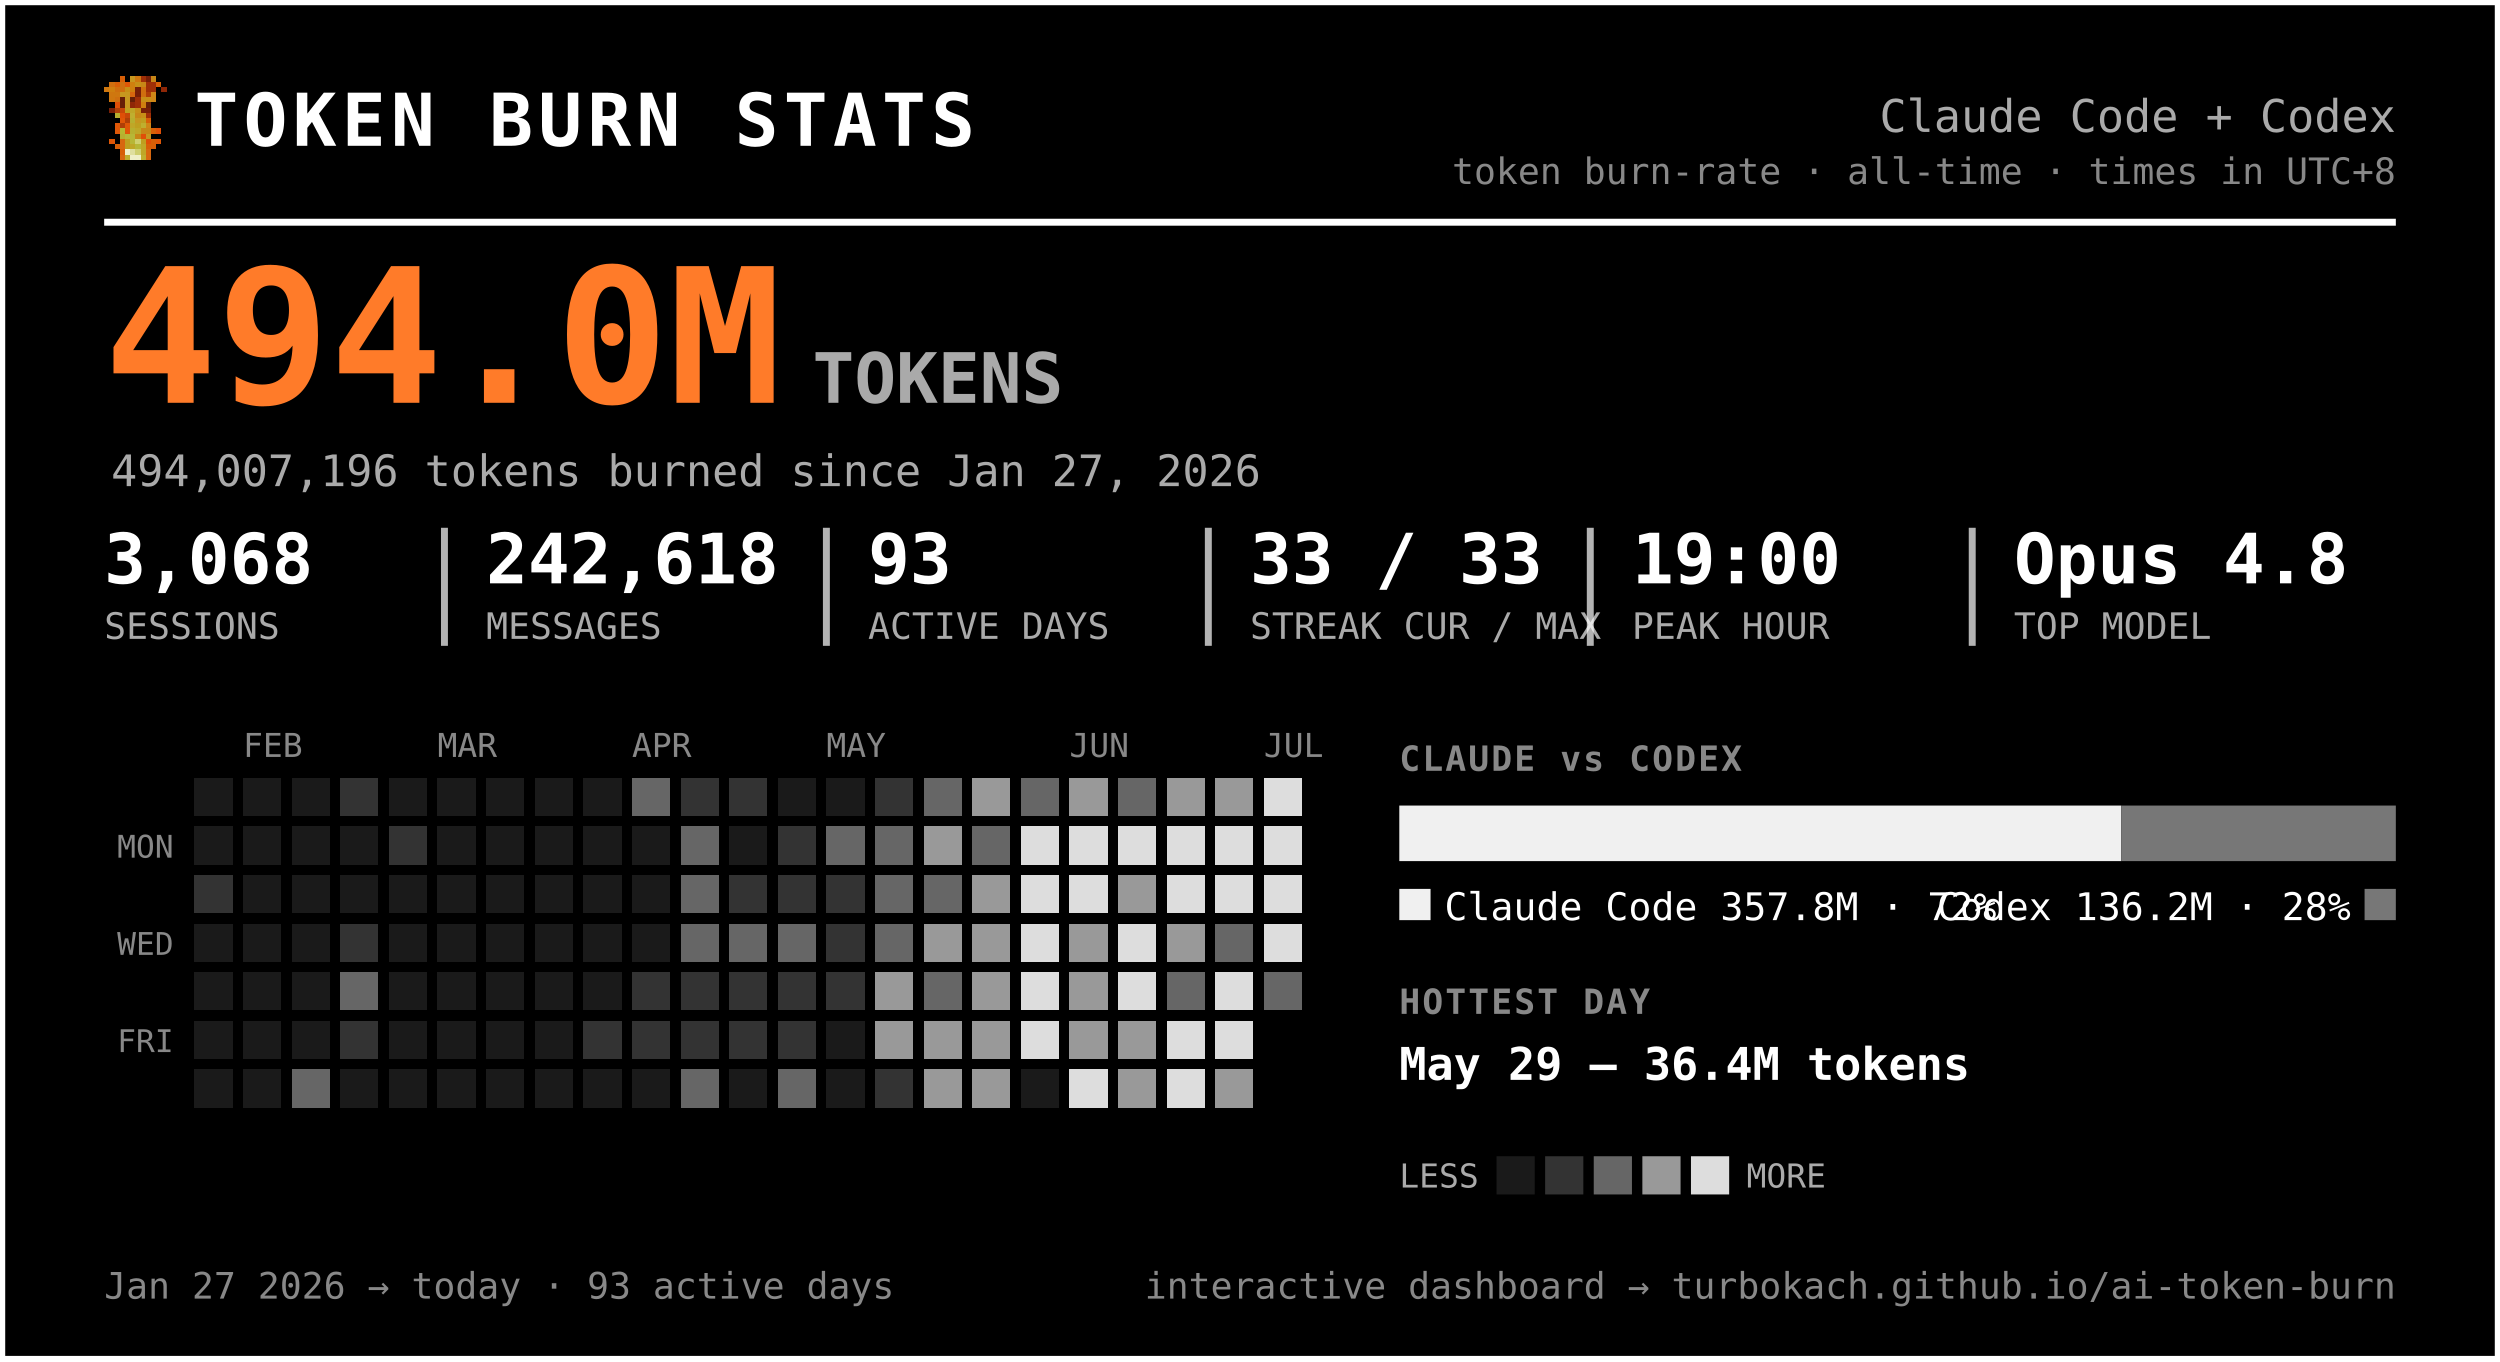
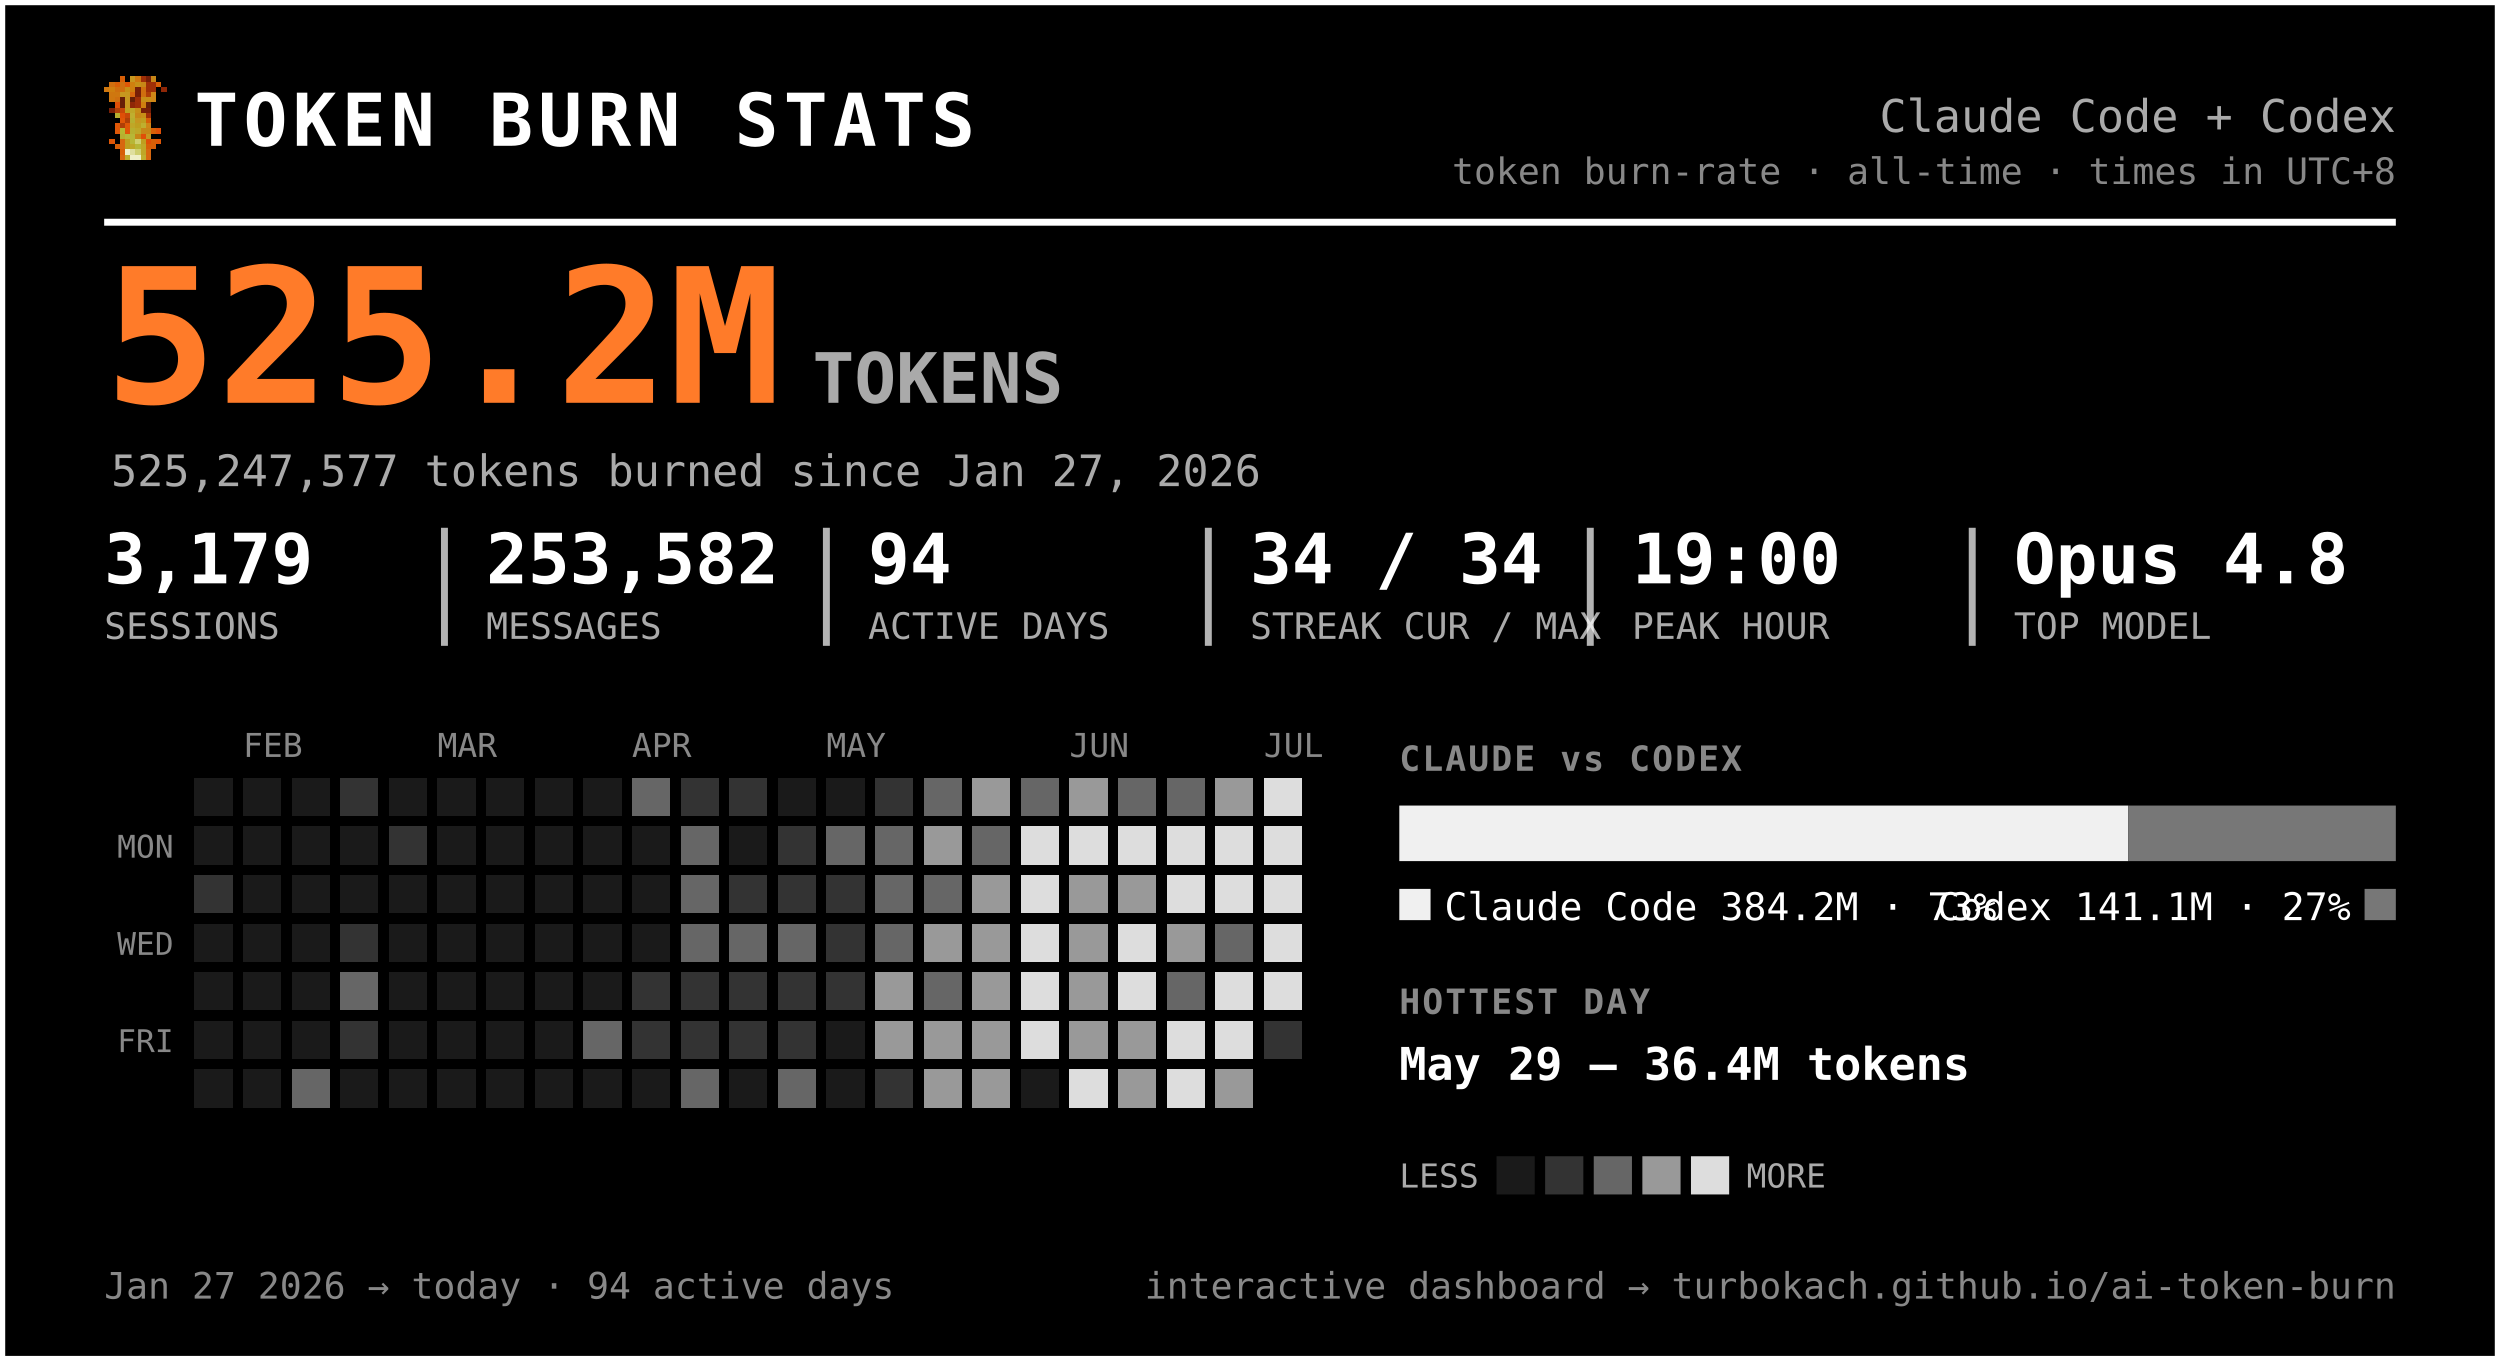
<svg xmlns="http://www.w3.org/2000/svg" width="720" height="392" viewBox="0 0 720 392" font-family="ui-monospace, 'SF Mono', 'Cascadia Code', Menlo, Consolas, monospace" role="img" aria-label="Token burn — Claude Code + Codex">
  <rect x="0.5" y="0.5" width="719" height="391" rx="0" fill="#000000" stroke="#ffffff" stroke-width="2" />
  <g transform="translate(30,22) scale(1.5)" shape-rendering="crispEdges">
    <rect x="3" y="0" width="1" height="1" fill="#d75f07" />
    <rect x="5" y="0" width="1" height="1" fill="#c7971f" />
    <rect x="6" y="0" width="1" height="1" fill="#cf770f" />
    <rect x="7" y="0" width="1" height="1" fill="#9f2f07" />
    <rect x="8" y="0" width="1" height="1" fill="#771f07" />
    <rect x="9" y="0" width="1" height="1" fill="#c78717" />
    <rect x="1" y="1" width="1" height="1" fill="#cf6f0f" />
    <rect x="2" y="1" width="1" height="1" fill="#d75f07" />
    <rect x="3" y="1" width="1" height="1" fill="#cf6f0f" />
    <rect x="4" y="1" width="1" height="1" fill="#df5707" />
    <rect x="5" y="1" width="1" height="1" fill="#cf7f0f" />
    <rect x="6" y="1" width="1" height="1" fill="#c78f17" />
    <rect x="7" y="1" width="1" height="1" fill="#c78717" />
    <rect x="8" y="1" width="1" height="1" fill="#9f2f07" />
    <rect x="9" y="1" width="1" height="1" fill="#9f2f07" />
    <rect x="10" y="1" width="1" height="1" fill="#d75f07" />
    <rect x="0" y="2" width="1" height="1" fill="#cf770f" />
    <rect x="1" y="2" width="1" height="1" fill="#cf7f0f" />
    <rect x="2" y="2" width="1" height="1" fill="#cf6f0f" />
    <rect x="3" y="2" width="1" height="1" fill="#cf6f0f" />
    <rect x="4" y="2" width="1" height="1" fill="#c78f17" />
    <rect x="5" y="2" width="1" height="1" fill="#cf7f0f" />
    <rect x="6" y="2" width="1" height="1" fill="#771f07" />
    <rect x="7" y="2" width="1" height="1" fill="#cf6f0f" />
    <rect x="8" y="2" width="1" height="1" fill="#9f2f07" />
    <rect x="9" y="2" width="1" height="1" fill="#9f2f07" />
    <rect x="11" y="2" width="1" height="1" fill="#8f2707" />
    <rect x="1" y="3" width="1" height="1" fill="#cf770f" />
    <rect x="2" y="3" width="1" height="1" fill="#cf770f" />
    <rect x="3" y="3" width="1" height="1" fill="#c7971f" />
    <rect x="4" y="3" width="1" height="1" fill="#c7971f" />
    <rect x="5" y="3" width="1" height="1" fill="#d7670f" />
    <rect x="6" y="3" width="1" height="1" fill="#771f07" />
    <rect x="7" y="3" width="1" height="1" fill="#cf6f0f" />
    <rect x="8" y="3" width="1" height="1" fill="#af3f07" />
    <rect x="9" y="3" width="1" height="1" fill="#cf8717" />
    <rect x="1" y="4" width="1" height="1" fill="#cf770f" />
    <rect x="2" y="4" width="1" height="1" fill="#cf6f0f" />
    <rect x="3" y="4" width="1" height="1" fill="#671f07" />
    <rect x="4" y="4" width="1" height="1" fill="#c7971f" />
    <rect x="5" y="4" width="1" height="1" fill="#671f07" />
    <rect x="6" y="4" width="1" height="1" fill="#9f2f07" />
    <rect x="7" y="4" width="1" height="1" fill="#c78f17" />
    <rect x="8" y="4" width="1" height="1" fill="#c78f17" />
    <rect x="9" y="4" width="1" height="1" fill="#cf8717" />
    <rect x="2" y="5" width="1" height="1" fill="#df4f07" />
    <rect x="3" y="5" width="1" height="1" fill="#671f07" />
    <rect x="4" y="5" width="1" height="1" fill="#c7971f" />
    <rect x="5" y="5" width="1" height="1" fill="#8f2707" />
    <rect x="6" y="5" width="1" height="1" fill="#9f2f07" />
    <rect x="7" y="5" width="1" height="1" fill="#cf7f0f" />
    <rect x="8" y="5" width="1" height="1" fill="#671f07" />
    <rect x="1" y="6" width="1" height="1" fill="#771f07" />
    <rect x="2" y="6" width="1" height="1" fill="#af3f07" />
    <rect x="3" y="6" width="1" height="1" fill="#c74707" />
    <rect x="4" y="6" width="1" height="1" fill="#bf9f1f" />
    <rect x="5" y="6" width="1" height="1" fill="#bfa727" />
    <rect x="6" y="6" width="1" height="1" fill="#c78f17" />
    <rect x="7" y="6" width="1" height="1" fill="#771f07" />
    <rect x="8" y="6" width="1" height="1" fill="#771f07" />
    <rect x="2" y="7" width="1" height="1" fill="#b7af2f" />
    <rect x="3" y="7" width="1" height="1" fill="#df4f07" />
    <rect x="4" y="7" width="1" height="1" fill="#c74707" />
    <rect x="5" y="7" width="1" height="1" fill="#bfaf2f" />
    <rect x="6" y="7" width="1" height="1" fill="#c78717" />
    <rect x="7" y="7" width="1" height="1" fill="#c78f17" />
    <rect x="8" y="7" width="1" height="1" fill="#9f2f07" />
    <rect x="3" y="8" width="1" height="1" fill="#df5707" />
    <rect x="4" y="8" width="1" height="1" fill="#af3f07" />
    <rect x="5" y="8" width="1" height="1" fill="#b7af2f" />
    <rect x="6" y="8" width="1" height="1" fill="#c7971f" />
    <rect x="7" y="8" width="1" height="1" fill="#bf9f1f" />
    <rect x="8" y="8" width="1" height="1" fill="#d75f07" />
    <rect x="2" y="9" width="1" height="1" fill="#df5707" />
    <rect x="3" y="9" width="1" height="1" fill="#af3f07" />
    <rect x="4" y="9" width="1" height="1" fill="#df5707" />
    <rect x="5" y="9" width="1" height="1" fill="#bfa727" />
    <rect x="6" y="9" width="1" height="1" fill="#bf9f1f" />
    <rect x="7" y="9" width="1" height="1" fill="#bfaf2f" />
    <rect x="8" y="9" width="1" height="1" fill="#cf8717" />
    <rect x="2" y="10" width="1" height="1" fill="#df5707" />
    <rect x="3" y="10" width="1" height="1" fill="#b7b72f" />
    <rect x="4" y="10" width="1" height="1" fill="#df5707" />
    <rect x="5" y="10" width="1" height="1" fill="#b7af2f" />
    <rect x="6" y="10" width="1" height="1" fill="#bfa727" />
    <rect x="7" y="10" width="1" height="1" fill="#c78717" />
    <rect x="8" y="10" width="1" height="1" fill="#c78717" />
    <rect x="9" y="10" width="1" height="1" fill="#d75f07" />
    <rect x="10" y="10" width="1" height="1" fill="#df4f07" />
    <rect x="3" y="11" width="1" height="1" fill="#b7af2f" />
    <rect x="4" y="11" width="1" height="1" fill="#b7b737" />
    <rect x="5" y="11" width="1" height="1" fill="#b7b737" />
    <rect x="6" y="11" width="1" height="1" fill="#c78717" />
    <rect x="7" y="11" width="1" height="1" fill="#df4f07" />
    <rect x="8" y="11" width="1" height="1" fill="#c7971f" />
    <rect x="1" y="12" width="1" height="1" fill="#df5707" />
    <rect x="3" y="12" width="1" height="1" fill="#d7670f" />
    <rect x="4" y="12" width="1" height="1" fill="#bf9f1f" />
    <rect x="5" y="12" width="1" height="1" fill="#b7b737" />
    <rect x="6" y="12" width="1" height="1" fill="#cfcf6f" />
    <rect x="7" y="12" width="1" height="1" fill="#bf9f1f" />
    <rect x="8" y="12" width="1" height="1" fill="#df4f07" />
    <rect x="9" y="12" width="1" height="1" fill="#d75f07" />
    <rect x="10" y="12" width="1" height="1" fill="#df5707" />
    <rect x="2" y="13" width="1" height="1" fill="#d75f07" />
    <rect x="3" y="13" width="1" height="1" fill="#d7670f" />
    <rect x="4" y="13" width="1" height="1" fill="#bf9f1f" />
    <rect x="5" y="13" width="1" height="1" fill="#bfa727" />
    <rect x="6" y="13" width="1" height="1" fill="#b7b737" />
    <rect x="7" y="13" width="1" height="1" fill="#bfa727" />
    <rect x="8" y="13" width="1" height="1" fill="#d75f07" />
    <rect x="9" y="13" width="1" height="1" fill="#d75f07" />
    <rect x="3" y="14" width="1" height="1" fill="#d75f07" />
    <rect x="4" y="14" width="1" height="1" fill="#efefc7" />
    <rect x="5" y="14" width="1" height="1" fill="#dfdf9f" />
    <rect x="6" y="14" width="1" height="1" fill="#cfcf6f" />
    <rect x="7" y="14" width="1" height="1" fill="#bfa727" />
    <rect x="8" y="14" width="1" height="1" fill="#d7670f" />
    <rect x="3" y="15" width="1" height="1" fill="#d7670f" />
    <rect x="4" y="15" width="1" height="1" fill="#bfaf2f" />
    <rect x="5" y="15" width="1" height="1" fill="#efefc7" />
    <rect x="6" y="15" width="1" height="1" fill="#efefc7" />
    <rect x="7" y="15" width="1" height="1" fill="#bfaf2f" />
    <rect x="8" y="15" width="1" height="1" fill="#d7670f" />
  </g>
  <text x="56.0" y="42.0" font-size="21" fill="#ffffff" font-weight="800" letter-spacing="1.5">TOKEN BURN STATS</text>
  <text x="690.0" y="38.0" font-size="13" fill="#aaaaaa" text-anchor="end">Claude Code + Codex</text>
  <text x="690.0" y="53.0" font-size="10.5" fill="#888888" text-anchor="end">token burn-rate · all-time · times in UTC+8</text>
  <line x1="30" y1="64" x2="690" y2="64" stroke="#ffffff" stroke-width="2" />
-   <text x="30.0" y="116.0" font-size="54" fill="#ff7b29" font-weight="800">494.0M</text>
+   <text x="30.0" y="116.0" font-size="54" fill="#ff7b29" font-weight="800">525.2M</text>
  <text x="234.0" y="116.0" font-size="20" fill="#aaaaaa" font-weight="600">TOKENS</text>
-   <text x="32.0" y="140.0" font-size="12.5" fill="#aaaaaa">494,007,196 tokens burned since Jan 27, 2026</text>
-   <text x="30.0" y="168.0" font-size="20" fill="#ffffff" font-weight="700">3,068</text>
+   <text x="32.0" y="140.0" font-size="12.5" fill="#aaaaaa">525,247,577 tokens burned since Jan 27, 2026</text>
+   <text x="30.0" y="168.0" font-size="20" fill="#ffffff" font-weight="700">3,179</text>
  <text x="30.0" y="184.0" font-size="10.5" fill="#aaaaaa">SESSIONS</text>
-   <text x="140.0" y="168.0" font-size="20" fill="#ffffff" font-weight="700">242,618</text>
+   <text x="140.0" y="168.0" font-size="20" fill="#ffffff" font-weight="700">253,582</text>
  <text x="140.0" y="184.0" font-size="10.5" fill="#aaaaaa">MESSAGES</text>
  <line x1="128.0" y1="152" x2="128.0" y2="186" stroke="#ffffff" stroke-width="2" opacity="0.7" />
-   <text x="250.0" y="168.0" font-size="20" fill="#ffffff" font-weight="700">93</text>
+   <text x="250.0" y="168.0" font-size="20" fill="#ffffff" font-weight="700">94</text>
  <text x="250.0" y="184.0" font-size="10.5" fill="#aaaaaa">ACTIVE DAYS</text>
  <line x1="238.0" y1="152" x2="238.0" y2="186" stroke="#ffffff" stroke-width="2" opacity="0.7" />
-   <text x="360.0" y="168.0" font-size="20" fill="#ffffff" font-weight="700">33 / 33</text>
+   <text x="360.0" y="168.0" font-size="20" fill="#ffffff" font-weight="700">34 / 34</text>
  <text x="360.0" y="184.0" font-size="10.5" fill="#aaaaaa">STREAK CUR / MAX</text>
  <line x1="348.0" y1="152" x2="348.0" y2="186" stroke="#ffffff" stroke-width="2" opacity="0.7" />
  <text x="470.0" y="168.0" font-size="20" fill="#ffffff" font-weight="700">19:00</text>
  <text x="470.0" y="184.0" font-size="10.5" fill="#aaaaaa">PEAK HOUR</text>
  <line x1="458.0" y1="152" x2="458.0" y2="186" stroke="#ffffff" stroke-width="2" opacity="0.7" />
  <text x="580.0" y="168.0" font-size="20" fill="#ffffff" font-weight="700">Opus 4.8</text>
  <text x="580.0" y="184.0" font-size="10.5" fill="#aaaaaa">TOP MODEL</text>
  <line x1="568.0" y1="152" x2="568.0" y2="186" stroke="#ffffff" stroke-width="2" opacity="0.7" />
  <text x="70.0" y="218.0" font-size="9.5" fill="#888888">FEB</text>
  <text x="126.0" y="218.0" font-size="9.5" fill="#888888">MAR</text>
  <text x="182.0" y="218.0" font-size="9.5" fill="#888888">APR</text>
  <text x="238.0" y="218.0" font-size="9.5" fill="#888888">MAY</text>
  <text x="308.0" y="218.0" font-size="9.5" fill="#888888">JUN</text>
  <text x="364.0" y="218.0" font-size="9.5" fill="#888888">JUL</text>
  <text x="50.0" y="247.0" font-size="9" fill="#888888" text-anchor="end">MON</text>
  <text x="50.0" y="275.0" font-size="9" fill="#888888" text-anchor="end">WED</text>
  <text x="50.0" y="303.0" font-size="9" fill="#888888" text-anchor="end">FRI</text>
  <g shape-rendering="crispEdges">
    <rect x="224" y="308" width="11" height="11" rx="0" fill="#666666" />
    <rect x="238" y="252" width="11" height="11" rx="0" fill="#333333" />
    <rect x="252" y="224" width="11" height="11" rx="0" fill="#333333" />
    <rect x="252" y="266" width="11" height="11" rx="0" fill="#666666" />
    <rect x="252" y="280" width="11" height="11" rx="0" fill="#999999" />
    <rect x="252" y="294" width="11" height="11" rx="0" fill="#999999" />
    <rect x="252" y="308" width="11" height="11" rx="0" fill="#333333" />
    <rect x="266" y="224" width="11" height="11" rx="0" fill="#666666" />
    <rect x="266" y="238" width="11" height="11" rx="0" fill="#999999" />
    <rect x="266" y="252" width="11" height="11" rx="0" fill="#666666" />
    <rect x="266" y="266" width="11" height="11" rx="0" fill="#999999" />
    <rect x="266" y="280" width="11" height="11" rx="0" fill="#666666" />
    <rect x="266" y="294" width="11" height="11" rx="0" fill="#999999" />
    <rect x="266" y="308" width="11" height="11" rx="0" fill="#999999" />
    <rect x="280" y="224" width="11" height="11" rx="0" fill="#999999" />
    <rect x="280" y="238" width="11" height="11" rx="0" fill="#666666" />
    <rect x="280" y="252" width="11" height="11" rx="0" fill="#999999" />
    <rect x="280" y="266" width="11" height="11" rx="0" fill="#999999" />
    <rect x="280" y="280" width="11" height="11" rx="0" fill="#999999" />
    <rect x="280" y="294" width="11" height="11" rx="0" fill="#999999" />
    <rect x="280" y="308" width="11" height="11" rx="0" fill="#999999" />
    <rect x="294" y="224" width="11" height="11" rx="0" fill="#666666" />
    <rect x="294" y="238" width="11" height="11" rx="0" fill="#dddddd" />
    <rect x="294" y="252" width="11" height="11" rx="0" fill="#dddddd" />
    <rect x="294" y="266" width="11" height="11" rx="0" fill="#dddddd" />
    <rect x="294" y="280" width="11" height="11" rx="0" fill="#dddddd" />
    <rect x="294" y="294" width="11" height="11" rx="0" fill="#dddddd" />
    <rect x="308" y="224" width="11" height="11" rx="0" fill="#999999" />
    <rect x="308" y="238" width="11" height="11" rx="0" fill="#dddddd" />
-     <rect x="308" y="252" width="11" height="11" rx="0" fill="#dddddd" />
+     <rect x="308" y="252" width="11" height="11" rx="0" fill="#999999" />
    <rect x="308" y="266" width="11" height="11" rx="0" fill="#999999" />
    <rect x="308" y="280" width="11" height="11" rx="0" fill="#999999" />
    <rect x="308" y="294" width="11" height="11" rx="0" fill="#999999" />
    <rect x="308" y="308" width="11" height="11" rx="0" fill="#dddddd" />
    <rect x="322" y="224" width="11" height="11" rx="0" fill="#666666" />
    <rect x="322" y="238" width="11" height="11" rx="0" fill="#dddddd" />
    <rect x="322" y="252" width="11" height="11" rx="0" fill="#999999" />
    <rect x="322" y="266" width="11" height="11" rx="0" fill="#dddddd" />
    <rect x="322" y="280" width="11" height="11" rx="0" fill="#dddddd" />
    <rect x="322" y="294" width="11" height="11" rx="0" fill="#999999" />
    <rect x="322" y="308" width="11" height="11" rx="0" fill="#999999" />
-     <rect x="336" y="224" width="11" height="11" rx="0" fill="#999999" />
+     <rect x="336" y="224" width="11" height="11" rx="0" fill="#666666" />
    <rect x="336" y="238" width="11" height="11" rx="0" fill="#dddddd" />
    <rect x="336" y="252" width="11" height="11" rx="0" fill="#dddddd" />
    <rect x="336" y="266" width="11" height="11" rx="0" fill="#999999" />
    <rect x="336" y="280" width="11" height="11" rx="0" fill="#666666" />
    <rect x="336" y="294" width="11" height="11" rx="0" fill="#dddddd" />
    <rect x="336" y="308" width="11" height="11" rx="0" fill="#dddddd" />
    <rect x="350" y="224" width="11" height="11" rx="0" fill="#999999" />
    <rect x="350" y="238" width="11" height="11" rx="0" fill="#dddddd" />
    <rect x="350" y="252" width="11" height="11" rx="0" fill="#dddddd" />
    <rect x="350" y="266" width="11" height="11" rx="0" fill="#666666" />
    <rect x="350" y="280" width="11" height="11" rx="0" fill="#dddddd" />
    <rect x="350" y="294" width="11" height="11" rx="0" fill="#dddddd" />
    <rect x="350" y="308" width="11" height="11" rx="0" fill="#999999" />
    <rect x="364" y="224" width="11" height="11" rx="0" fill="#dddddd" />
    <rect x="364" y="238" width="11" height="11" rx="0" fill="#dddddd" />
    <rect x="364" y="252" width="11" height="11" rx="0" fill="#dddddd" />
    <rect x="364" y="266" width="11" height="11" rx="0" fill="#dddddd" />
-     <rect x="364" y="280" width="11" height="11" rx="0" fill="#666666" />
+     <rect x="364" y="280" width="11" height="11" rx="0" fill="#dddddd" />
+     <rect x="364" y="294" width="11" height="11" rx="0" fill="#333333" />
    <rect x="56" y="252" width="11" height="11" rx="0" fill="#333333" />
    <rect x="84" y="308" width="11" height="11" rx="0" fill="#666666" />
    <rect x="98" y="224" width="11" height="11" rx="0" fill="#333333" />
    <rect x="98" y="266" width="11" height="11" rx="0" fill="#333333" />
    <rect x="98" y="280" width="11" height="11" rx="0" fill="#666666" />
    <rect x="98" y="294" width="11" height="11" rx="0" fill="#333333" />
    <rect x="112" y="238" width="11" height="11" rx="0" fill="#333333" />
-     <rect x="168" y="294" width="11" height="11" rx="0" fill="#333333" />
+     <rect x="168" y="294" width="11" height="11" rx="0" fill="#666666" />
    <rect x="182" y="224" width="11" height="11" rx="0" fill="#666666" />
    <rect x="182" y="280" width="11" height="11" rx="0" fill="#333333" />
    <rect x="182" y="294" width="11" height="11" rx="0" fill="#333333" />
    <rect x="196" y="224" width="11" height="11" rx="0" fill="#333333" />
    <rect x="196" y="238" width="11" height="11" rx="0" fill="#666666" />
    <rect x="196" y="252" width="11" height="11" rx="0" fill="#666666" />
    <rect x="196" y="266" width="11" height="11" rx="0" fill="#666666" />
    <rect x="196" y="280" width="11" height="11" rx="0" fill="#333333" />
    <rect x="196" y="294" width="11" height="11" rx="0" fill="#333333" />
    <rect x="196" y="308" width="11" height="11" rx="0" fill="#666666" />
    <rect x="210" y="224" width="11" height="11" rx="0" fill="#333333" />
    <rect x="210" y="252" width="11" height="11" rx="0" fill="#333333" />
    <rect x="210" y="266" width="11" height="11" rx="0" fill="#666666" />
    <rect x="210" y="280" width="11" height="11" rx="0" fill="#333333" />
    <rect x="210" y="294" width="11" height="11" rx="0" fill="#333333" />
    <rect x="224" y="238" width="11" height="11" rx="0" fill="#333333" />
    <rect x="224" y="252" width="11" height="11" rx="0" fill="#333333" />
    <rect x="224" y="266" width="11" height="11" rx="0" fill="#666666" />
    <rect x="224" y="280" width="11" height="11" rx="0" fill="#333333" />
    <rect x="224" y="294" width="11" height="11" rx="0" fill="#333333" />
    <rect x="238" y="238" width="11" height="11" rx="0" fill="#666666" />
    <rect x="238" y="266" width="11" height="11" rx="0" fill="#333333" />
    <rect x="238" y="280" width="11" height="11" rx="0" fill="#333333" />
    <rect x="252" y="238" width="11" height="11" rx="0" fill="#666666" />
    <rect x="252" y="252" width="11" height="11" rx="0" fill="#666666" />
    <rect x="56" y="224" width="11" height="11" rx="0" fill="#1a1a1a" />
    <rect x="56" y="238" width="11" height="11" rx="0" fill="#1a1a1a" />
    <rect x="56" y="266" width="11" height="11" rx="0" fill="#1a1a1a" />
    <rect x="56" y="280" width="11" height="11" rx="0" fill="#1a1a1a" />
    <rect x="56" y="294" width="11" height="11" rx="0" fill="#1a1a1a" />
    <rect x="56" y="308" width="11" height="11" rx="0" fill="#1a1a1a" />
    <rect x="70" y="224" width="11" height="11" rx="0" fill="#1a1a1a" />
    <rect x="70" y="238" width="11" height="11" rx="0" fill="#1a1a1a" />
    <rect x="70" y="252" width="11" height="11" rx="0" fill="#1a1a1a" />
    <rect x="70" y="266" width="11" height="11" rx="0" fill="#1a1a1a" />
    <rect x="70" y="280" width="11" height="11" rx="0" fill="#1a1a1a" />
    <rect x="70" y="294" width="11" height="11" rx="0" fill="#1a1a1a" />
    <rect x="70" y="308" width="11" height="11" rx="0" fill="#1a1a1a" />
    <rect x="84" y="224" width="11" height="11" rx="0" fill="#1a1a1a" />
    <rect x="84" y="238" width="11" height="11" rx="0" fill="#1a1a1a" />
    <rect x="84" y="252" width="11" height="11" rx="0" fill="#1a1a1a" />
    <rect x="84" y="266" width="11" height="11" rx="0" fill="#1a1a1a" />
    <rect x="84" y="280" width="11" height="11" rx="0" fill="#1a1a1a" />
    <rect x="84" y="294" width="11" height="11" rx="0" fill="#1a1a1a" />
    <rect x="98" y="238" width="11" height="11" rx="0" fill="#1a1a1a" />
    <rect x="98" y="252" width="11" height="11" rx="0" fill="#1a1a1a" />
    <rect x="98" y="308" width="11" height="11" rx="0" fill="#1a1a1a" />
    <rect x="112" y="224" width="11" height="11" rx="0" fill="#1a1a1a" />
    <rect x="112" y="252" width="11" height="11" rx="0" fill="#1a1a1a" />
    <rect x="112" y="266" width="11" height="11" rx="0" fill="#1a1a1a" />
    <rect x="112" y="280" width="11" height="11" rx="0" fill="#1a1a1a" />
    <rect x="112" y="294" width="11" height="11" rx="0" fill="#1a1a1a" />
    <rect x="112" y="308" width="11" height="11" rx="0" fill="#1a1a1a" />
    <rect x="126" y="224" width="11" height="11" rx="0" fill="#1a1a1a" />
    <rect x="126" y="238" width="11" height="11" rx="0" fill="#1a1a1a" />
    <rect x="126" y="252" width="11" height="11" rx="0" fill="#1a1a1a" />
    <rect x="126" y="266" width="11" height="11" rx="0" fill="#1a1a1a" />
    <rect x="126" y="280" width="11" height="11" rx="0" fill="#1a1a1a" />
    <rect x="126" y="294" width="11" height="11" rx="0" fill="#1a1a1a" />
    <rect x="126" y="308" width="11" height="11" rx="0" fill="#1a1a1a" />
    <rect x="140" y="224" width="11" height="11" rx="0" fill="#1a1a1a" />
    <rect x="140" y="238" width="11" height="11" rx="0" fill="#1a1a1a" />
    <rect x="140" y="252" width="11" height="11" rx="0" fill="#1a1a1a" />
    <rect x="140" y="266" width="11" height="11" rx="0" fill="#1a1a1a" />
    <rect x="140" y="280" width="11" height="11" rx="0" fill="#1a1a1a" />
    <rect x="140" y="294" width="11" height="11" rx="0" fill="#1a1a1a" />
    <rect x="140" y="308" width="11" height="11" rx="0" fill="#1a1a1a" />
    <rect x="154" y="224" width="11" height="11" rx="0" fill="#1a1a1a" />
    <rect x="154" y="238" width="11" height="11" rx="0" fill="#1a1a1a" />
    <rect x="154" y="252" width="11" height="11" rx="0" fill="#1a1a1a" />
    <rect x="154" y="266" width="11" height="11" rx="0" fill="#1a1a1a" />
    <rect x="154" y="280" width="11" height="11" rx="0" fill="#1a1a1a" />
    <rect x="154" y="294" width="11" height="11" rx="0" fill="#1a1a1a" />
    <rect x="154" y="308" width="11" height="11" rx="0" fill="#1a1a1a" />
    <rect x="168" y="224" width="11" height="11" rx="0" fill="#1a1a1a" />
    <rect x="168" y="238" width="11" height="11" rx="0" fill="#1a1a1a" />
    <rect x="168" y="252" width="11" height="11" rx="0" fill="#1a1a1a" />
    <rect x="168" y="266" width="11" height="11" rx="0" fill="#1a1a1a" />
    <rect x="168" y="280" width="11" height="11" rx="0" fill="#1a1a1a" />
    <rect x="168" y="308" width="11" height="11" rx="0" fill="#1a1a1a" />
    <rect x="182" y="238" width="11" height="11" rx="0" fill="#1a1a1a" />
    <rect x="182" y="252" width="11" height="11" rx="0" fill="#1a1a1a" />
    <rect x="182" y="266" width="11" height="11" rx="0" fill="#1a1a1a" />
    <rect x="182" y="308" width="11" height="11" rx="0" fill="#1a1a1a" />
    <rect x="210" y="238" width="11" height="11" rx="0" fill="#1a1a1a" />
    <rect x="210" y="308" width="11" height="11" rx="0" fill="#1a1a1a" />
    <rect x="224" y="224" width="11" height="11" rx="0" fill="#1a1a1a" />
    <rect x="238" y="224" width="11" height="11" rx="0" fill="#1a1a1a" />
    <rect x="238" y="294" width="11" height="11" rx="0" fill="#1a1a1a" />
    <rect x="238" y="308" width="11" height="11" rx="0" fill="#1a1a1a" />
    <rect x="294" y="308" width="11" height="11" rx="0" fill="#1a1a1a" />
  </g>
  <text x="403.0" y="222.0" font-size="10" fill="#888888" font-weight="700" letter-spacing="0.6">CLAUDE vs CODEX</text>
-   <path d="M403.00,232 H610.90 L610.90,232 V248.00 L610.90,248.00 H403.00 L403.00,248.00 V232.00 L403.00,232.00 Z" fill="#f0f0f0" />
-   <path d="M610.90,232 H690.00 L690.00,232 V248.00 L690.00,248.00 H610.90 L610.90,248.00 V232.00 L610.90,232.00 Z" fill="#777777" />
+   <path d="M403.00,232 H612.91 L612.91,232 V248.00 L612.91,248.00 H403.00 L403.00,248.00 V232.00 L403.00,232.00 Z" fill="#f0f0f0" />
+   <path d="M612.91,232 H690.00 L690.00,232 V248.00 L690.00,248.00 H612.91 L612.91,248.00 V232.00 L612.91,232.00 Z" fill="#777777" />
  <rect x="403" y="256" width="9" height="9" rx="0" fill="#f0f0f0" />
-   <text x="416.0" y="265.0" font-size="11" fill="#ffffff">Claude Code  357.8M · 72%</text>
+   <text x="416.0" y="265.0" font-size="11" fill="#ffffff">Claude Code  384.2M · 73%</text>
  <rect x="681.0" y="256" width="9" height="9" rx="0" fill="#777777" />
-   <text x="677.0" y="265.0" font-size="11" fill="#ffffff" text-anchor="end">Codex  136.2M · 28%</text>
+   <text x="677.0" y="265.0" font-size="11" fill="#ffffff" text-anchor="end">Codex  141.1M · 27%</text>
  <text x="403.0" y="292.0" font-size="10" fill="#888888" font-weight="700" letter-spacing="0.6">HOTTEST DAY</text>
  <text x="403.0" y="311.0" font-size="13" fill="#ffffff" font-weight="600">May 29 — 36.4M tokens</text>
  <text x="403.0" y="342.0" font-size="9.5" fill="#aaaaaa">LESS</text>
  <rect x="431" y="333" width="11" height="11" rx="0" fill="#1a1a1a" />
  <rect x="445" y="333" width="11" height="11" rx="0" fill="#333333" />
  <rect x="459" y="333" width="11" height="11" rx="0" fill="#666666" />
  <rect x="473" y="333" width="11" height="11" rx="0" fill="#999999" />
  <rect x="487" y="333" width="11" height="11" rx="0" fill="#dddddd" />
  <text x="503.0" y="342.0" font-size="9.5" fill="#aaaaaa">MORE</text>
-   <text x="30.0" y="374.0" font-size="10.5" fill="#888888">Jan 27 2026 → today  ·  93 active days</text>
+   <text x="30.0" y="374.0" font-size="10.5" fill="#888888">Jan 27 2026 → today  ·  94 active days</text>
  <text x="690.0" y="374.0" font-size="10.5" fill="#888888" text-anchor="end">interactive dashboard → turbokach.github.io/ai-token-burn</text>
</svg>
